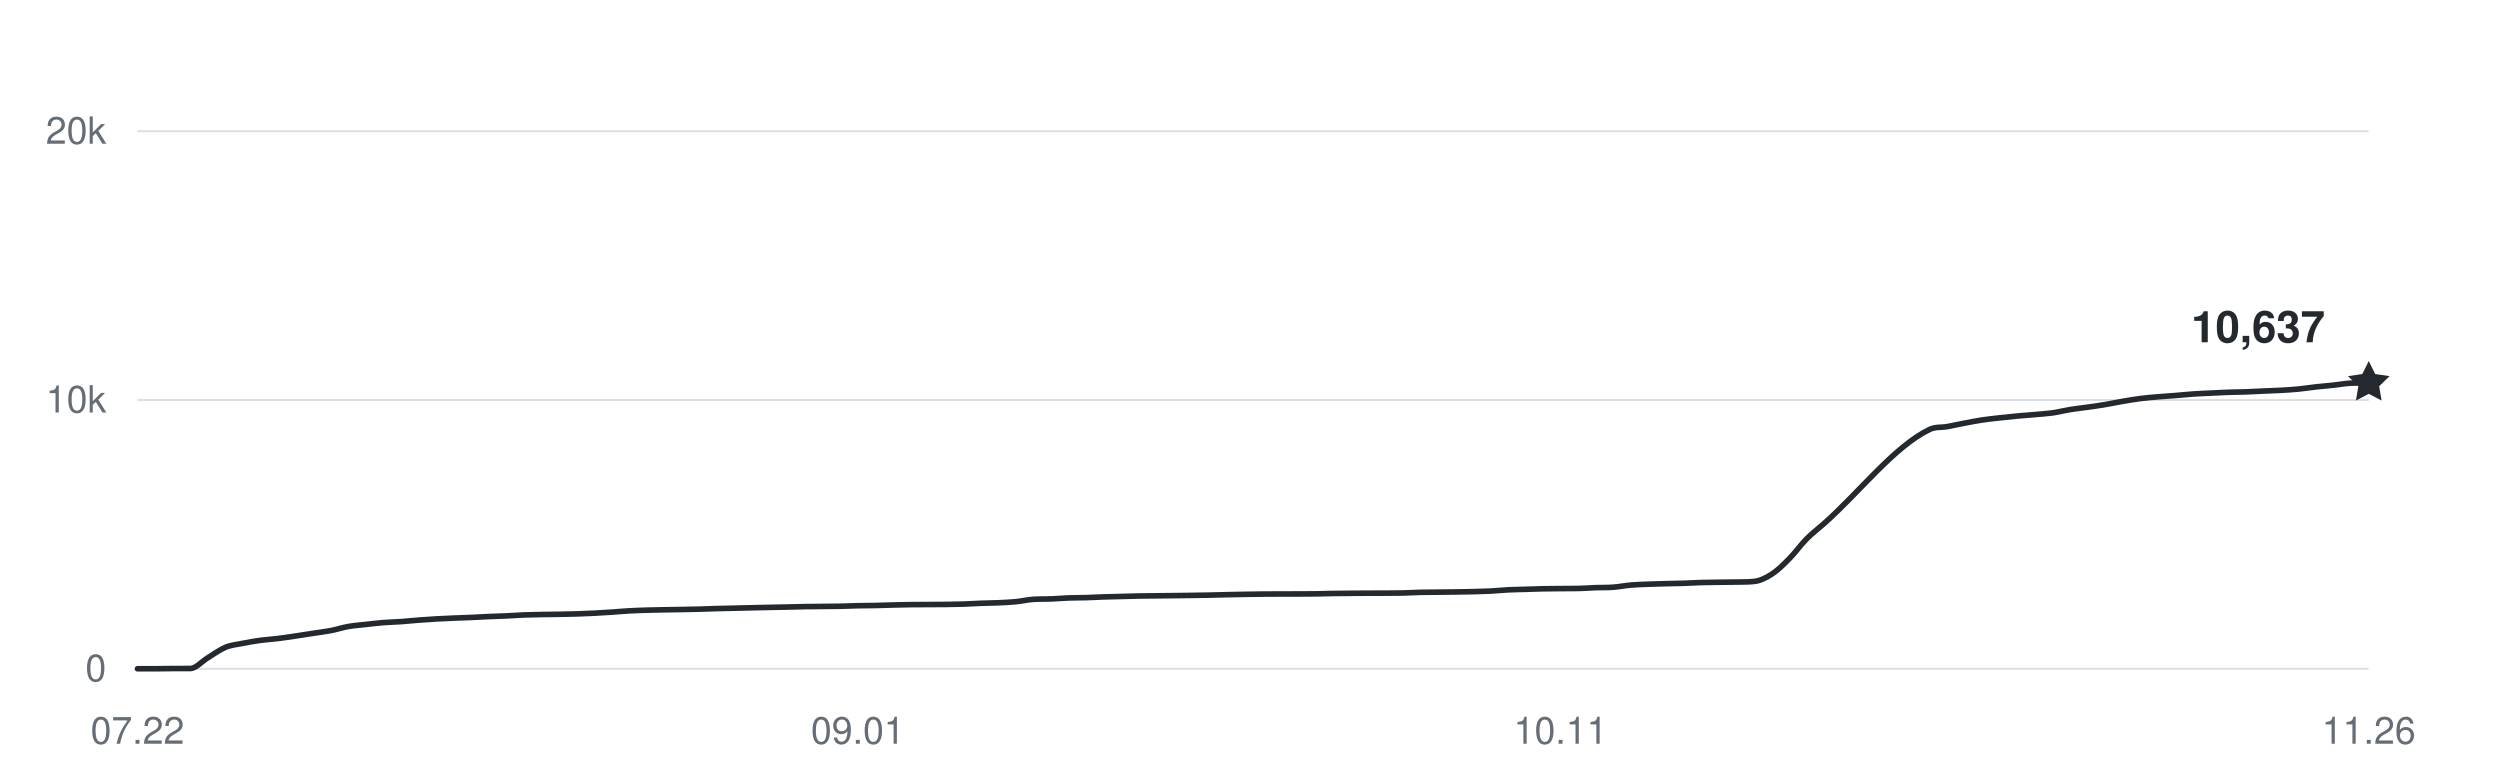
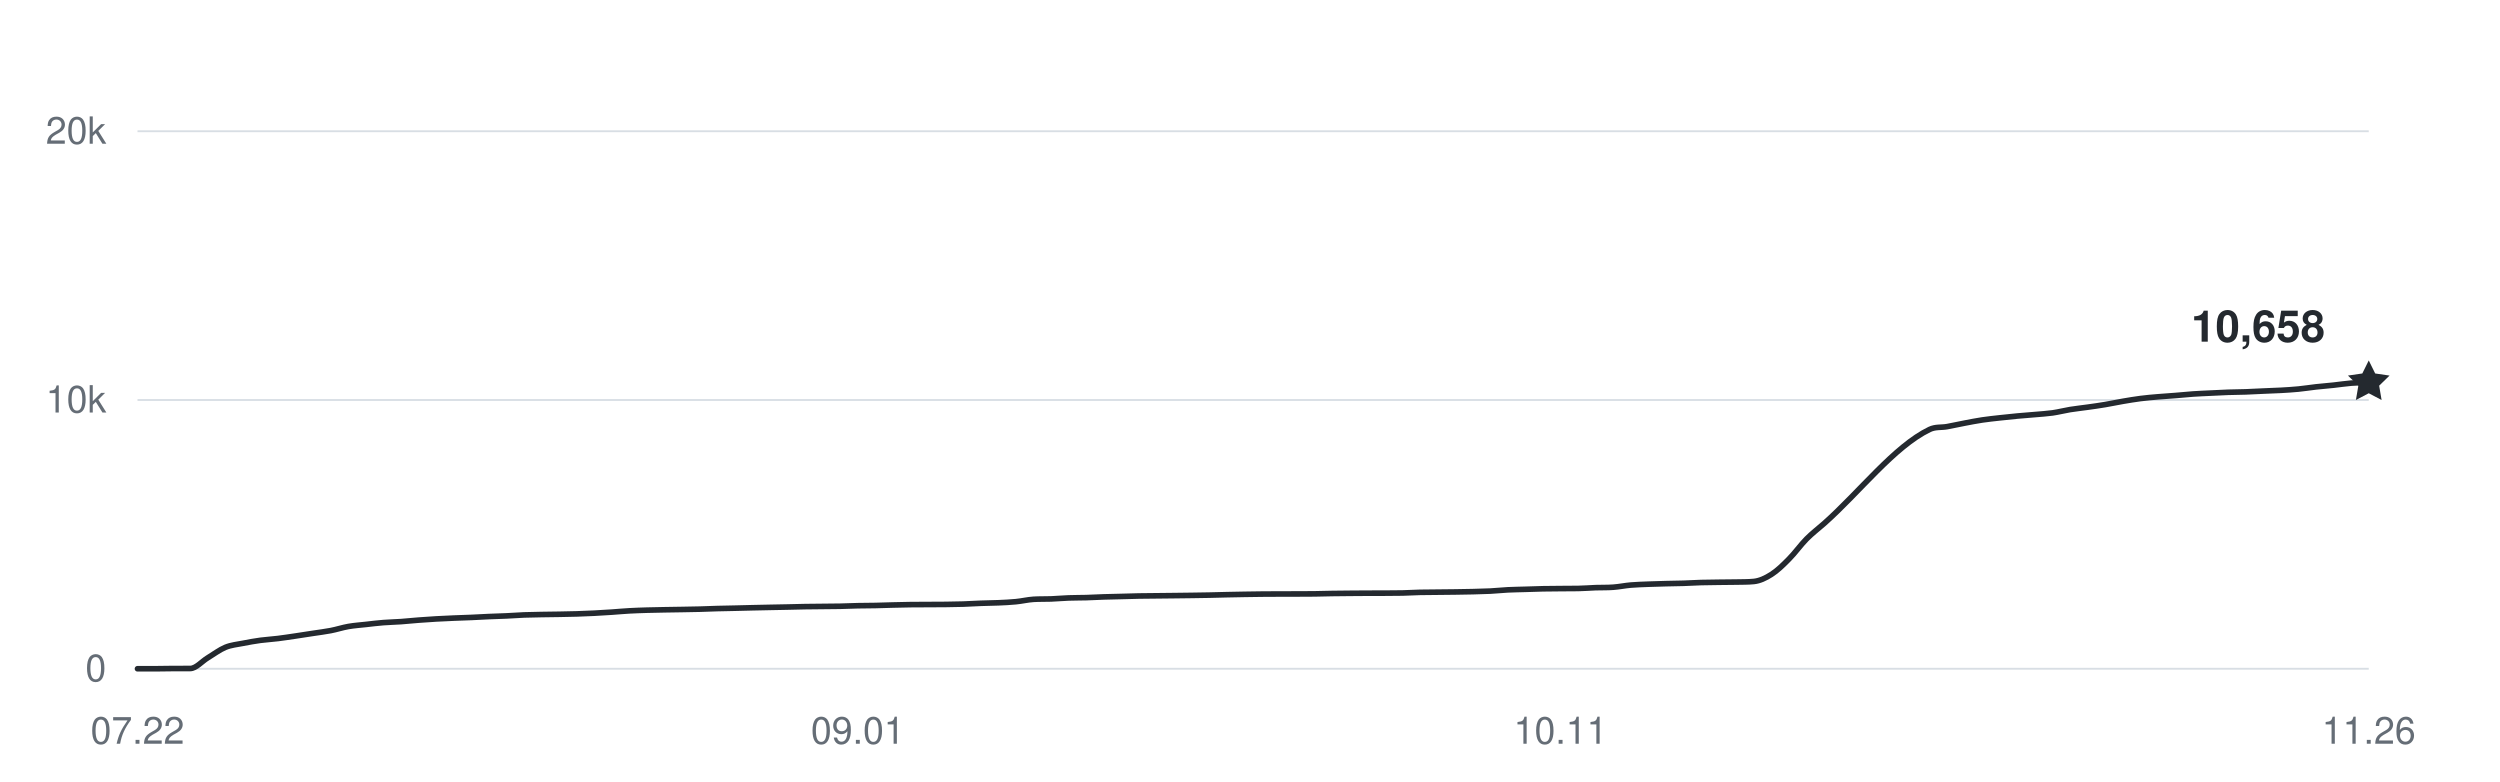
<svg xmlns="http://www.w3.org/2000/svg" width="800" height="250" viewBox="0 0 800 250" role="img" aria-labelledby="title desc">
  <g fill="#656d76" font-family="-apple-system,BlinkMacSystemFont,Segoe UI,Helvetica,Arial,sans-serif" font-size="12">
    <path d="M44 214H758" stroke="#d8dee4" stroke-width="0.6" />
    <text x="34" y="218" text-anchor="end">0</text>
    <path d="M44 128H758" stroke="#d8dee4" stroke-width="0.6" />
    <text x="34" y="132" text-anchor="end">10k</text>
    <path d="M44 42H758" stroke="#d8dee4" stroke-width="0.6" />
    <text x="34" y="46" text-anchor="end">20k</text>
    <text x="44" y="238" text-anchor="middle">07.22</text>
    <text x="274.504" y="238" text-anchor="middle">09.01</text>
    <text x="499.386" y="238" text-anchor="middle">10.11</text>
    <text x="758" y="238" text-anchor="middle">11.26</text>
-     <path d="M44,214 C45.87,214 47.75,214 49.62,214 C51.5,214 53.37,213.94 55.24,213.93 C57.12,213.92 58.99,213.93 60.87,213.92 C62.74,213.91 64.61,211.63 66.49,210.5 C68.36,209.37 70.24,207.93 72.11,207.15 C73.98,206.38 75.86,206.23 77.73,205.86 C79.61,205.48 81.48,205.16 83.35,204.9 C85.23,204.65 87.1,204.56 88.98,204.32 C90.85,204.09 92.72,203.79 94.6,203.52 C96.47,203.24 98.35,202.94 100.22,202.66 C102.09,202.37 103.97,202.15 105.84,201.79 C107.72,201.43 109.59,200.81 111.46,200.48 C113.34,200.15 115.21,200.03 117.09,199.82 C118.96,199.61 120.83,199.37 122.71,199.23 C124.58,199.08 126.46,199.05 128.33,198.92 C130.2,198.79 132.08,198.59 133.95,198.44 C135.83,198.3 137.7,198.16 139.57,198.06 C141.45,197.95 143.32,197.87 145.2,197.79 C147.07,197.71 148.94,197.66 150.82,197.58 C152.69,197.5 154.57,197.38 156.44,197.3 C158.31,197.22 160.19,197.18 162.06,197.09 C163.94,197.01 165.81,196.86 167.69,196.78 C169.56,196.71 171.43,196.69 173.31,196.65 C175.18,196.62 177.06,196.6 178.93,196.57 C180.8,196.53 182.68,196.5 184.55,196.45 C186.43,196.39 188.3,196.32 190.17,196.22 C192.05,196.13 193.92,196.01 195.8,195.88 C197.67,195.75 199.54,195.57 201.42,195.47 C203.29,195.36 205.17,195.31 207.04,195.25 C208.91,195.2 210.79,195.17 212.66,195.13 C214.54,195.1 216.41,195.07 218.28,195.04 C220.16,195 222.03,194.98 223.91,194.93 C225.78,194.88 227.65,194.79 229.53,194.74 C231.4,194.68 233.28,194.66 235.15,194.62 C237.02,194.57 238.9,194.52 240.77,194.48 C242.65,194.44 244.52,194.39 246.39,194.36 C248.27,194.32 250.14,194.29 252.02,194.25 C253.89,194.21 255.76,194.15 257.64,194.12 C259.51,194.08 261.39,194.08 263.26,194.06 C265.13,194.04 267.01,194.03 268.88,194 C270.76,193.96 272.63,193.87 274.5,193.83 C276.38,193.79 278.25,193.79 280.13,193.76 C282,193.72 283.87,193.65 285.75,193.6 C287.62,193.55 289.5,193.51 291.37,193.48 C293.24,193.45 295.12,193.46 296.99,193.45 C298.87,193.44 300.74,193.44 302.61,193.42 C304.49,193.4 306.36,193.37 308.24,193.31 C310.11,193.25 311.98,193.12 313.86,193.05 C315.73,192.98 317.61,192.97 319.48,192.89 C321.35,192.8 323.23,192.73 325.1,192.54 C326.98,192.36 328.85,191.9 330.72,191.78 C332.6,191.66 334.47,191.73 336.35,191.66 C338.22,191.58 340.09,191.41 341.97,191.34 C343.84,191.27 345.72,191.29 347.59,191.24 C349.46,191.18 351.34,191.07 353.21,191.01 C355.09,190.95 356.96,190.92 358.83,190.87 C360.71,190.83 362.58,190.76 364.46,190.72 C366.33,190.68 368.2,190.68 370.08,190.66 C371.95,190.64 373.83,190.62 375.7,190.6 C377.57,190.58 379.45,190.56 381.32,190.53 C383.2,190.5 385.07,190.48 386.94,190.44 C388.82,190.41 390.69,190.34 392.57,190.3 C394.44,190.26 396.31,190.22 398.19,190.19 C400.06,190.16 401.94,190.13 403.81,190.11 C405.69,190.09 407.56,190.09 409.43,190.08 C411.31,190.08 413.18,190.08 415.06,190.07 C416.93,190.07 418.8,190.07 420.68,190.04 C422.55,190.01 424.43,189.95 426.3,189.92 C428.17,189.89 430.05,189.88 431.92,189.86 C433.8,189.84 435.67,189.83 437.54,189.82 C439.42,189.81 441.29,189.82 443.17,189.81 C445.04,189.8 446.91,189.8 448.79,189.76 C450.66,189.71 452.54,189.59 454.41,189.55 C456.28,189.51 458.16,189.51 460.03,189.49 C461.91,189.47 463.78,189.46 465.65,189.43 C467.53,189.4 469.4,189.37 471.28,189.33 C473.15,189.28 475.02,189.24 476.9,189.15 C478.77,189.05 480.65,188.85 482.52,188.75 C484.39,188.66 486.27,188.64 488.14,188.58 C490.02,188.52 491.89,188.45 493.76,188.41 C495.64,188.37 497.51,188.36 499.39,188.35 C501.26,188.33 503.13,188.35 505.01,188.31 C506.88,188.28 508.76,188.12 510.63,188.05 C512.5,187.99 514.38,188.05 516.25,187.91 C518.13,187.77 520,187.38 521.87,187.22 C523.75,187.06 525.62,187.02 527.5,186.94 C529.37,186.87 531.24,186.82 533.12,186.77 C534.99,186.72 536.87,186.71 538.74,186.65 C540.61,186.59 542.49,186.47 544.36,186.41 C546.24,186.36 548.11,186.34 549.98,186.32 C551.86,186.29 553.73,186.3 555.61,186.26 C557.48,186.21 559.35,186.26 561.23,186.07 C563.1,185.88 564.98,185.01 566.85,183.81 C568.72,182.62 570.6,180.79 572.47,178.89 C574.35,177 576.22,174.37 578.09,172.47 C579.97,170.57 581.84,169.18 583.72,167.52 C594.96,157.55 606.2,142.84 617.45,137.43 C619.32,136.52 621.2,136.86 623.07,136.52 C624.94,136.18 626.82,135.75 628.69,135.4 C630.57,135.04 632.44,134.67 634.31,134.39 C636.19,134.11 638.06,133.92 639.94,133.71 C641.81,133.5 643.69,133.31 645.56,133.13 C647.43,132.96 649.31,132.83 651.18,132.66 C653.06,132.49 654.93,132.39 656.8,132.13 C658.68,131.86 660.55,131.37 662.43,131.06 C664.3,130.76 666.17,130.57 668.05,130.3 C669.92,130.04 671.8,129.78 673.67,129.46 C675.54,129.15 677.42,128.74 679.29,128.42 C681.17,128.1 683.04,127.78 684.91,127.54 C686.79,127.29 688.66,127.14 690.54,126.98 C692.41,126.81 694.28,126.7 696.16,126.56 C698.03,126.41 699.91,126.21 701.78,126.08 C703.65,125.95 705.53,125.88 707.4,125.79 C709.28,125.7 711.15,125.6 713.02,125.53 C714.9,125.47 716.77,125.47 718.65,125.4 C720.52,125.34 722.39,125.23 724.27,125.14 C726.14,125.06 728.02,125.01 729.89,124.9 C731.76,124.8 733.64,124.68 735.51,124.5 C737.39,124.32 739.26,124.01 741.13,123.8 C743.01,123.6 744.88,123.45 746.76,123.25 C748.63,123.05 750.5,122.68 752.38,122.6 C754.25,122.52 756.13,122.55 758,122.52" fill="none" stroke="#24292f" stroke-width="1.8" stroke-linecap="round" stroke-linejoin="round" />
-     <path d="M0 -7 L2.06 -2.83 L6.66 -2.16 L3.33 1.08 L4.11 5.66 L0 3.5 L-4.11 5.66 L-3.33 1.08 L-6.66 -2.16 L-2.06 -2.83 Z" transform="translate(758 122.5218)" fill="#24292f" />
-     <text x="744" y="109.522" text-anchor="end" fill="#24292f" font-size="14" font-weight="600">10,637</text>
+     <path d="M44,214 C45.87,214 47.75,214 49.62,214 C51.5,214 53.37,213.94 55.24,213.93 C57.12,213.92 58.99,213.93 60.87,213.92 C62.74,213.91 64.61,211.63 66.49,210.5 C68.36,209.37 70.24,207.93 72.11,207.15 C73.98,206.38 75.86,206.23 77.73,205.86 C79.61,205.48 81.48,205.16 83.35,204.9 C85.23,204.65 87.1,204.56 88.98,204.32 C90.85,204.09 92.72,203.79 94.6,203.52 C96.47,203.24 98.35,202.94 100.22,202.66 C102.09,202.37 103.97,202.15 105.84,201.79 C107.72,201.43 109.59,200.81 111.46,200.48 C113.34,200.15 115.21,200.03 117.09,199.82 C118.96,199.61 120.83,199.37 122.71,199.23 C124.58,199.08 126.46,199.05 128.33,198.92 C130.2,198.79 132.08,198.59 133.95,198.44 C135.83,198.3 137.7,198.16 139.57,198.06 C141.45,197.95 143.32,197.87 145.2,197.79 C147.07,197.71 148.94,197.66 150.82,197.58 C152.69,197.5 154.57,197.38 156.44,197.3 C158.31,197.22 160.19,197.18 162.06,197.09 C163.94,197.01 165.81,196.86 167.69,196.78 C169.56,196.71 171.43,196.69 173.31,196.65 C175.18,196.62 177.06,196.6 178.93,196.57 C180.8,196.53 182.68,196.5 184.55,196.45 C186.43,196.39 188.3,196.32 190.17,196.22 C192.05,196.13 193.92,196.01 195.8,195.88 C197.67,195.75 199.54,195.57 201.42,195.47 C203.29,195.36 205.17,195.31 207.04,195.25 C208.91,195.2 210.79,195.17 212.66,195.13 C214.54,195.1 216.41,195.07 218.28,195.04 C220.16,195 222.03,194.98 223.91,194.93 C225.78,194.88 227.65,194.79 229.53,194.74 C231.4,194.68 233.28,194.66 235.15,194.62 C237.02,194.57 238.9,194.52 240.77,194.48 C242.65,194.44 244.52,194.39 246.39,194.36 C248.27,194.32 250.14,194.29 252.02,194.25 C253.89,194.21 255.76,194.15 257.64,194.12 C259.51,194.08 261.39,194.08 263.26,194.06 C265.13,194.04 267.01,194.03 268.88,194 C270.76,193.96 272.63,193.87 274.5,193.83 C276.38,193.79 278.25,193.79 280.13,193.76 C282,193.72 283.87,193.65 285.75,193.6 C287.62,193.55 289.5,193.51 291.37,193.48 C293.24,193.45 295.12,193.46 296.99,193.45 C298.87,193.44 300.74,193.44 302.61,193.42 C304.49,193.4 306.36,193.37 308.24,193.31 C310.11,193.25 311.98,193.12 313.86,193.05 C315.73,192.98 317.61,192.97 319.48,192.89 C321.35,192.8 323.23,192.73 325.1,192.54 C326.98,192.36 328.85,191.9 330.72,191.78 C332.6,191.66 334.47,191.73 336.35,191.66 C338.22,191.58 340.09,191.41 341.97,191.34 C343.84,191.27 345.72,191.29 347.59,191.24 C349.46,191.18 351.34,191.07 353.21,191.01 C355.09,190.95 356.96,190.92 358.83,190.87 C360.71,190.83 362.58,190.76 364.46,190.72 C366.33,190.68 368.2,190.68 370.08,190.66 C371.95,190.64 373.83,190.62 375.7,190.6 C377.57,190.58 379.45,190.56 381.32,190.53 C383.2,190.5 385.07,190.48 386.94,190.44 C388.82,190.41 390.69,190.34 392.57,190.3 C394.44,190.26 396.31,190.22 398.19,190.19 C400.06,190.16 401.94,190.13 403.81,190.11 C405.69,190.09 407.56,190.09 409.43,190.08 C411.31,190.08 413.18,190.08 415.06,190.07 C416.93,190.07 418.8,190.07 420.68,190.04 C422.55,190.01 424.43,189.95 426.3,189.92 C428.17,189.89 430.05,189.88 431.92,189.86 C433.8,189.84 435.67,189.83 437.54,189.82 C439.42,189.81 441.29,189.82 443.17,189.81 C445.04,189.8 446.91,189.8 448.79,189.76 C450.66,189.71 452.54,189.59 454.41,189.55 C456.28,189.51 458.16,189.51 460.03,189.49 C461.91,189.47 463.78,189.46 465.65,189.43 C467.53,189.4 469.4,189.37 471.28,189.33 C473.15,189.28 475.02,189.24 476.9,189.15 C478.77,189.05 480.65,188.85 482.52,188.75 C484.39,188.66 486.27,188.64 488.14,188.58 C490.02,188.52 491.89,188.45 493.76,188.41 C495.64,188.37 497.51,188.36 499.39,188.35 C501.26,188.33 503.13,188.35 505.01,188.31 C506.88,188.28 508.76,188.12 510.63,188.05 C512.5,187.99 514.38,188.05 516.25,187.91 C518.13,187.77 520,187.38 521.87,187.22 C523.75,187.06 525.62,187.02 527.5,186.94 C529.37,186.87 531.24,186.82 533.12,186.77 C534.99,186.72 536.87,186.71 538.74,186.65 C540.61,186.59 542.49,186.47 544.36,186.41 C546.24,186.36 548.11,186.34 549.98,186.32 C551.86,186.29 553.73,186.3 555.61,186.26 C557.48,186.21 559.35,186.26 561.23,186.07 C563.1,185.88 564.98,185.01 566.85,183.81 C568.72,182.62 570.6,180.79 572.47,178.89 C574.35,177 576.22,174.37 578.09,172.47 C579.97,170.57 581.84,169.18 583.72,167.52 C594.96,157.55 606.2,142.84 617.45,137.43 C619.32,136.52 621.2,136.86 623.07,136.52 C624.94,136.18 626.82,135.75 628.69,135.4 C630.57,135.04 632.44,134.67 634.31,134.39 C636.19,134.11 638.06,133.92 639.94,133.71 C641.81,133.5 643.69,133.31 645.56,133.13 C647.43,132.96 649.31,132.83 651.18,132.66 C653.06,132.49 654.93,132.39 656.8,132.13 C658.68,131.86 660.55,131.37 662.43,131.06 C664.3,130.76 666.17,130.57 668.05,130.3 C669.92,130.04 671.8,129.78 673.67,129.46 C675.54,129.15 677.42,128.74 679.29,128.42 C681.17,128.1 683.04,127.78 684.91,127.54 C686.79,127.29 688.66,127.14 690.54,126.98 C692.41,126.81 694.28,126.7 696.16,126.56 C698.03,126.41 699.91,126.21 701.78,126.08 C703.65,125.95 705.53,125.88 707.4,125.79 C709.28,125.7 711.15,125.6 713.02,125.53 C714.9,125.47 716.77,125.47 718.65,125.4 C720.52,125.34 722.39,125.23 724.27,125.14 C726.14,125.06 728.02,125.01 729.89,124.9 C731.76,124.8 733.64,124.68 735.51,124.5 C737.39,124.32 739.26,124.01 741.13,123.8 C743.01,123.6 744.88,123.45 746.76,123.25 C748.63,123.05 750.5,122.75 752.38,122.6 C754.25,122.45 756.13,122.43 758,122.34" fill="none" stroke="#24292f" stroke-width="1.8" stroke-linecap="round" stroke-linejoin="round" />
+     <path d="M0 -7 L2.06 -2.83 L6.66 -2.16 L3.33 1.08 L4.11 5.66 L0 3.5 L-4.11 5.66 L-3.33 1.08 L-6.66 -2.16 L-2.06 -2.83 Z" transform="translate(758 122.3412)" fill="#24292f" />
+     <text x="744" y="109.341" text-anchor="end" fill="#24292f" font-size="14" font-weight="600">10,658</text>
  </g>
</svg>
